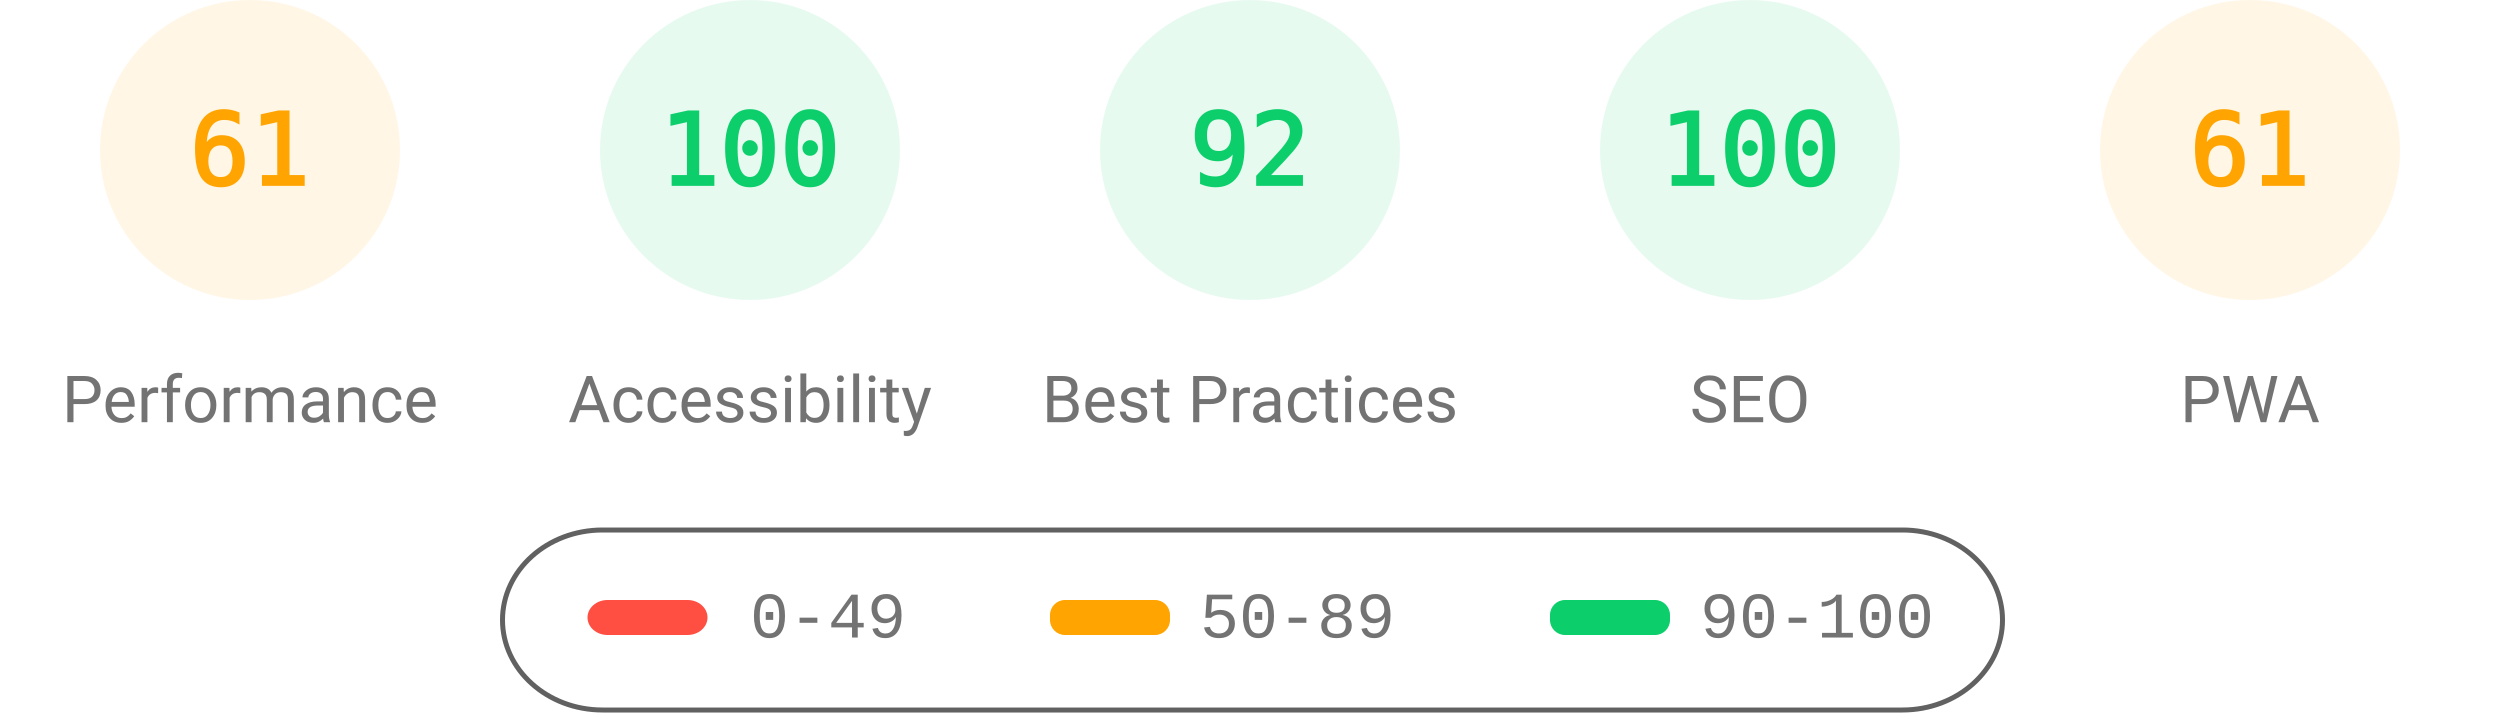
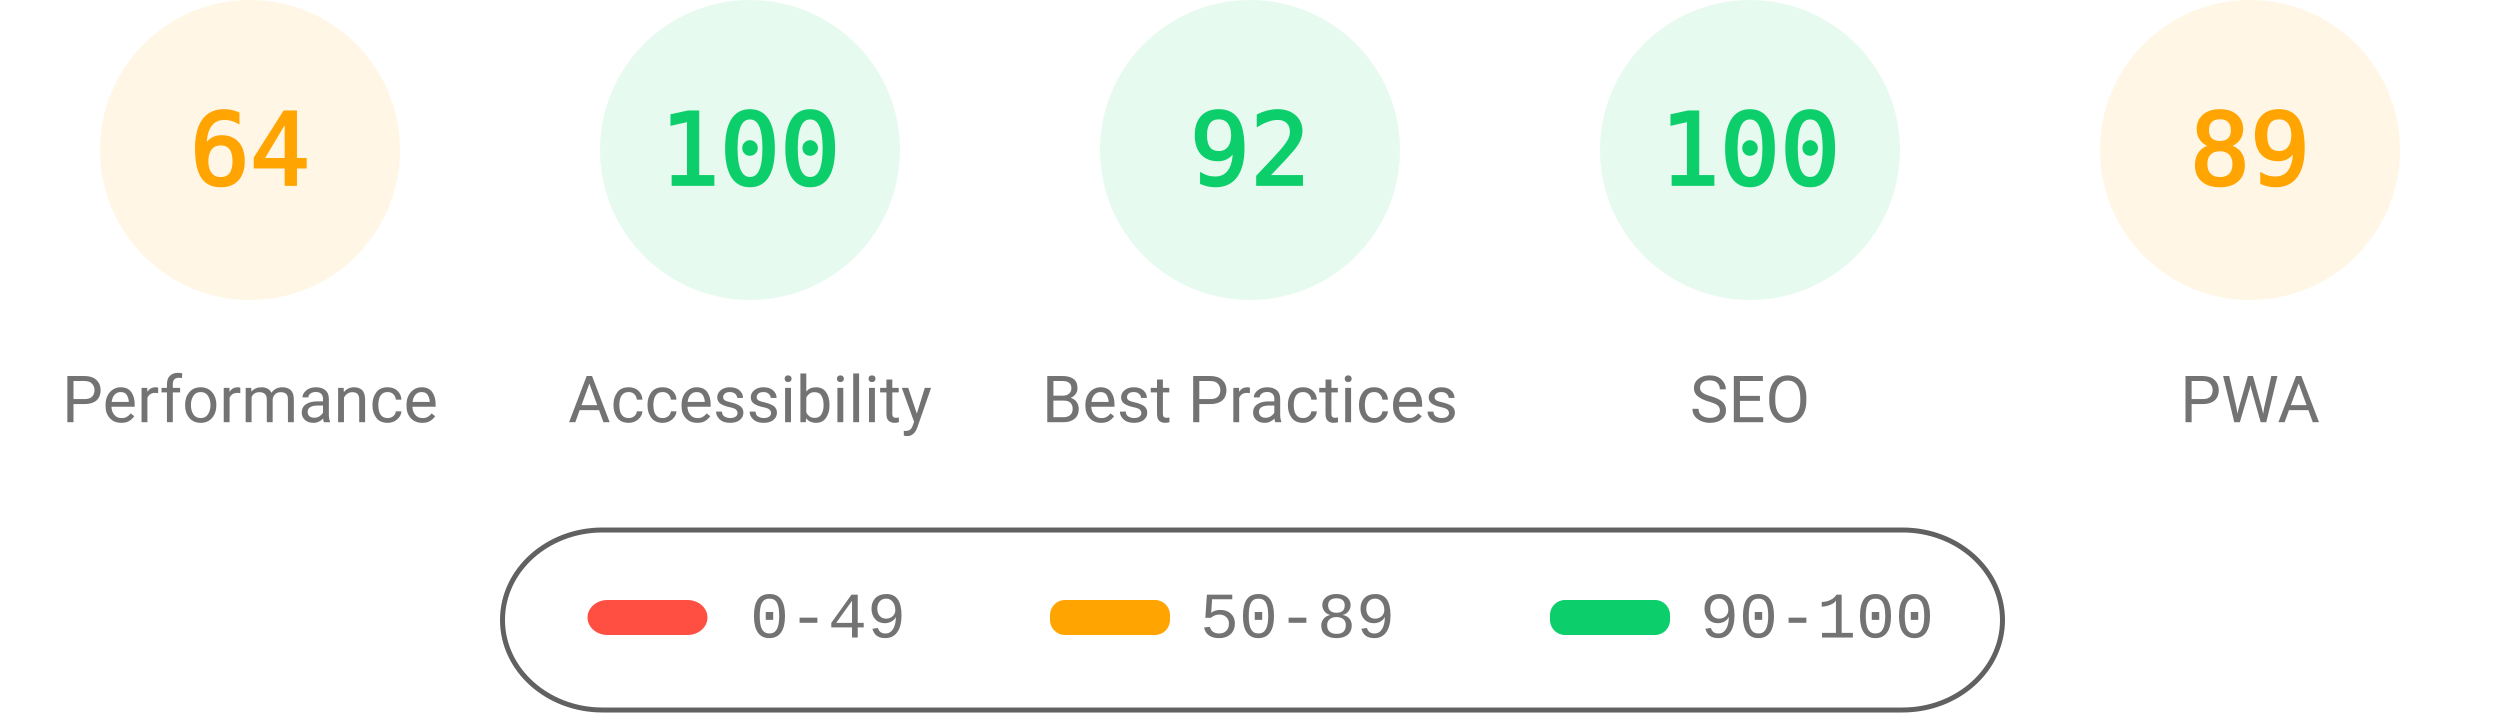
<svg xmlns="http://www.w3.org/2000/svg" fill="none" width="1000" height="285">
  <style>.gauge-base{opacity:.1}.gauge-arc{fill:none;animation-delay:250ms;stroke-linecap:round;transform:rotate(-90deg);transform-origin:100px 60px;animation:load-gauge 1s ease forwards}.guage-text{font-size:40px;font-family:monospace;text-align:center}.guage-red{color:#ff4e42;fill:#ff4e42;stroke:#ff4e42}.guage-orange{color:#ffa400;fill:#ffa400;stroke:#ffa400}.guage-green{color:#0cce6b;fill:#0cce6b;stroke:#0cce6b}.guage-undefined{color:#5c5c5c;fill:#5c5c5c;stroke:#5c5c5c}.guage-title{color:#737373;fill:#737373;stroke:none;font-size:26px;line-height:26px;font-family:Roboto,Halvetica,Arial,sans-serif}@keyframes load-gauge{from{stroke-dasharray:0 352.858}}</style>
  <svg class="guage-div guage-perf guage-orange" viewBox="0 0 200 200" width="200" height="200">
    <circle class="gauge-base" r="56" cx="100" cy="60" stroke-width="8" />
-     <circle class="gauge-arc guage-arc-1" r="56" cx="100" cy="60" stroke-width="8" style="stroke-dasharray:214.633,351.858" />
-     <text class="guage-text" x="100" y="60" alignment-baseline="central" dominant-baseline="central" text-anchor="middle">61</text>
+     <circle class="gauge-arc guage-arc-1" r="56" cx="100" cy="60" stroke-width="8" style="stroke-dasharray:225.189,351.858" />
+     <text class="guage-text" x="100" y="60" alignment-baseline="central" dominant-baseline="central" text-anchor="middle">64</text>
    <text class="guage-title" x="100" y="160" alignment-baseline="central" dominant-baseline="central" text-anchor="middle">Performance</text>
  </svg>
  <svg class="guage-div guage-acc guage-green" viewBox="0 0 200 200" width="200" height="200" x="200">
    <circle class="gauge-base" r="56" cx="100" cy="60" stroke-width="8" />
    <circle class="gauge-arc guage-arc-2" r="56" cx="100" cy="60" stroke-width="8" style="stroke-dasharray:351.858,351.858" />
    <text class="guage-text" x="100" y="60" alignment-baseline="central" dominant-baseline="central" text-anchor="middle">100</text>
    <text class="guage-title" x="100" y="160" alignment-baseline="central" dominant-baseline="central" text-anchor="middle">Accessibility</text>
  </svg>
  <svg class="guage-div guage-best guage-green" viewBox="0 0 200 200" width="200" height="200" x="400">
    <circle class="gauge-base" r="56" cx="100" cy="60" stroke-width="8" />
    <circle class="gauge-arc guage-arc-3" r="56" cx="100" cy="60" stroke-width="8" style="stroke-dasharray:323.709,351.858" />
    <text class="guage-text" x="100" y="60" alignment-baseline="central" dominant-baseline="central" text-anchor="middle">92</text>
    <text class="guage-title" x="100" y="160" alignment-baseline="central" dominant-baseline="central" text-anchor="middle">Best Practices</text>
  </svg>
  <svg class="guage-div guage-seo guage-green" viewBox="0 0 200 200" width="200" height="200" x="600">
    <circle class="gauge-base" r="56" cx="100" cy="60" stroke-width="8" />
    <circle class="gauge-arc guage-arc-4" r="56" cx="100" cy="60" stroke-width="8" style="stroke-dasharray:351.858,351.858" />
    <text class="guage-text" x="100" y="60" alignment-baseline="central" dominant-baseline="central" text-anchor="middle">100</text>
    <text class="guage-title" x="100" y="160" alignment-baseline="central" dominant-baseline="central" text-anchor="middle">SEO</text>
  </svg>
  <svg class="guage-div guage-pwa guage-orange" viewBox="0 0 200 200" width="200" height="200" x="800">
    <circle class="gauge-base" r="56" cx="100" cy="60" stroke-width="8" />
-     <circle class="gauge-arc guage-arc-4" r="56" cx="100" cy="60" stroke-width="8" style="stroke-dasharray:214.633,351.858" />
-     <text class="guage-text" x="100" y="60" alignment-baseline="central" dominant-baseline="central" text-anchor="middle">61</text>
+     <circle class="gauge-arc guage-arc-4" r="56" cx="100" cy="60" stroke-width="8" style="stroke-dasharray:313.154,351.858" />
+     <text class="guage-text" x="100" y="60" alignment-baseline="central" dominant-baseline="central" text-anchor="middle">89</text>
    <text class="guage-title" x="100" y="160" alignment-baseline="central" dominant-baseline="central" text-anchor="middle">PWA</text>
  </svg>
  <svg width="604" height="76" x="200" y="210">
    <path fill="none" id="canvas_background" d="M-1-1h604v80H-1z" />
    <rect fill-opacity="0" stroke="#616161" stroke-width="2" rx="40" id="svg_2" height="72" width="600" y="2" x="1" fill="#000" />
    <rect stroke="#000" rx="8" id="svg_3" height="14" width="48" y="30" x="35" stroke-opacity="null" stroke-width="0" fill="#ff4e42" />
    <rect stroke="#000" rx="6" id="svg_4" height="14" width="48" y="30" x="220" stroke-opacity="null" stroke-width="0" fill="#ffa400" />
    <rect stroke="#000" rx="6" id="svg_5" height="14" width="48" y="30" x="420" stroke-opacity="null" stroke-width="0" fill="#0cce6b" />
    <text xml:space="preserve" text-anchor="start" font-family="'Courier New', Courier, monospace" font-size="26" id="svg_6" y="45" x="100" stroke-opacity="null" stroke-width="0" stroke="#000" fill="#737373">0-49</text>
    <text xml:space="preserve" text-anchor="start" font-family="'Courier New', Courier, monospace" font-size="26" id="svg_7" y="45" x="280" stroke-opacity="null" stroke-width="0" stroke="#000" fill="#737373">50-89</text>
    <text xml:space="preserve" text-anchor="start" font-family="'Courier New', Courier, monospace" font-size="26" id="svg_8" y="45" x="480" stroke-opacity="null" stroke-width="0" stroke="#000" fill="#737373">90-100</text>
  </svg>
</svg>
